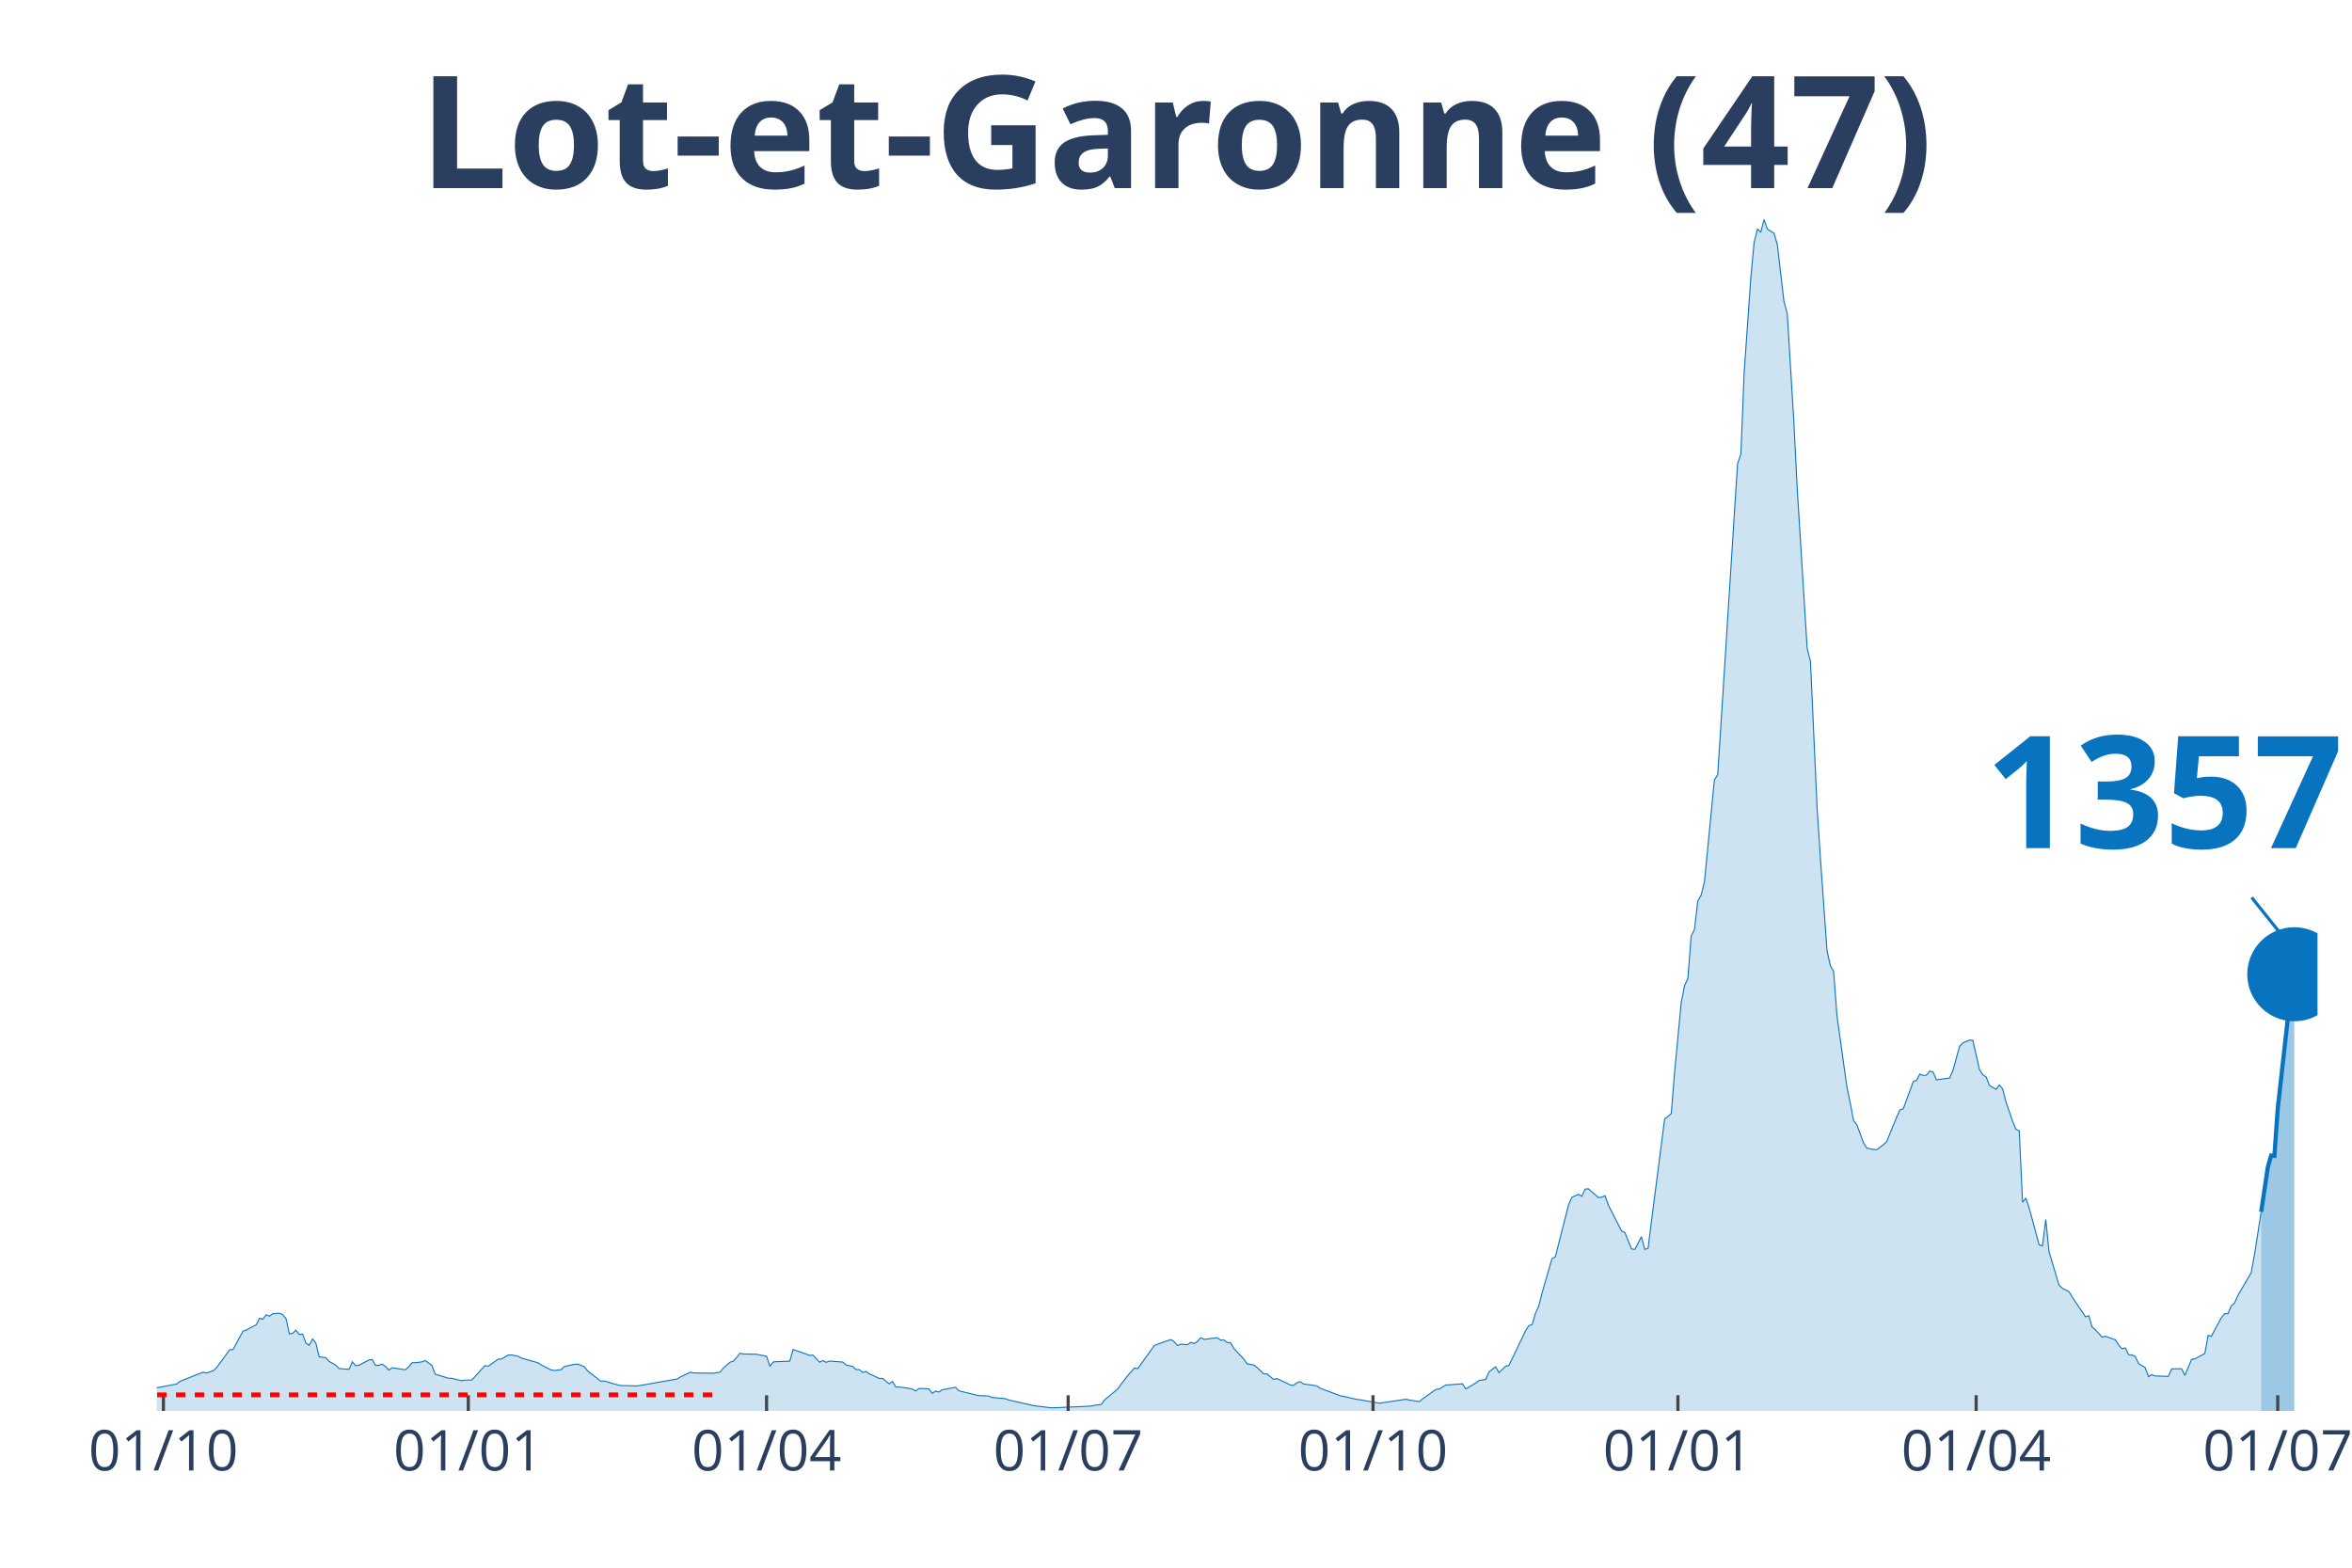
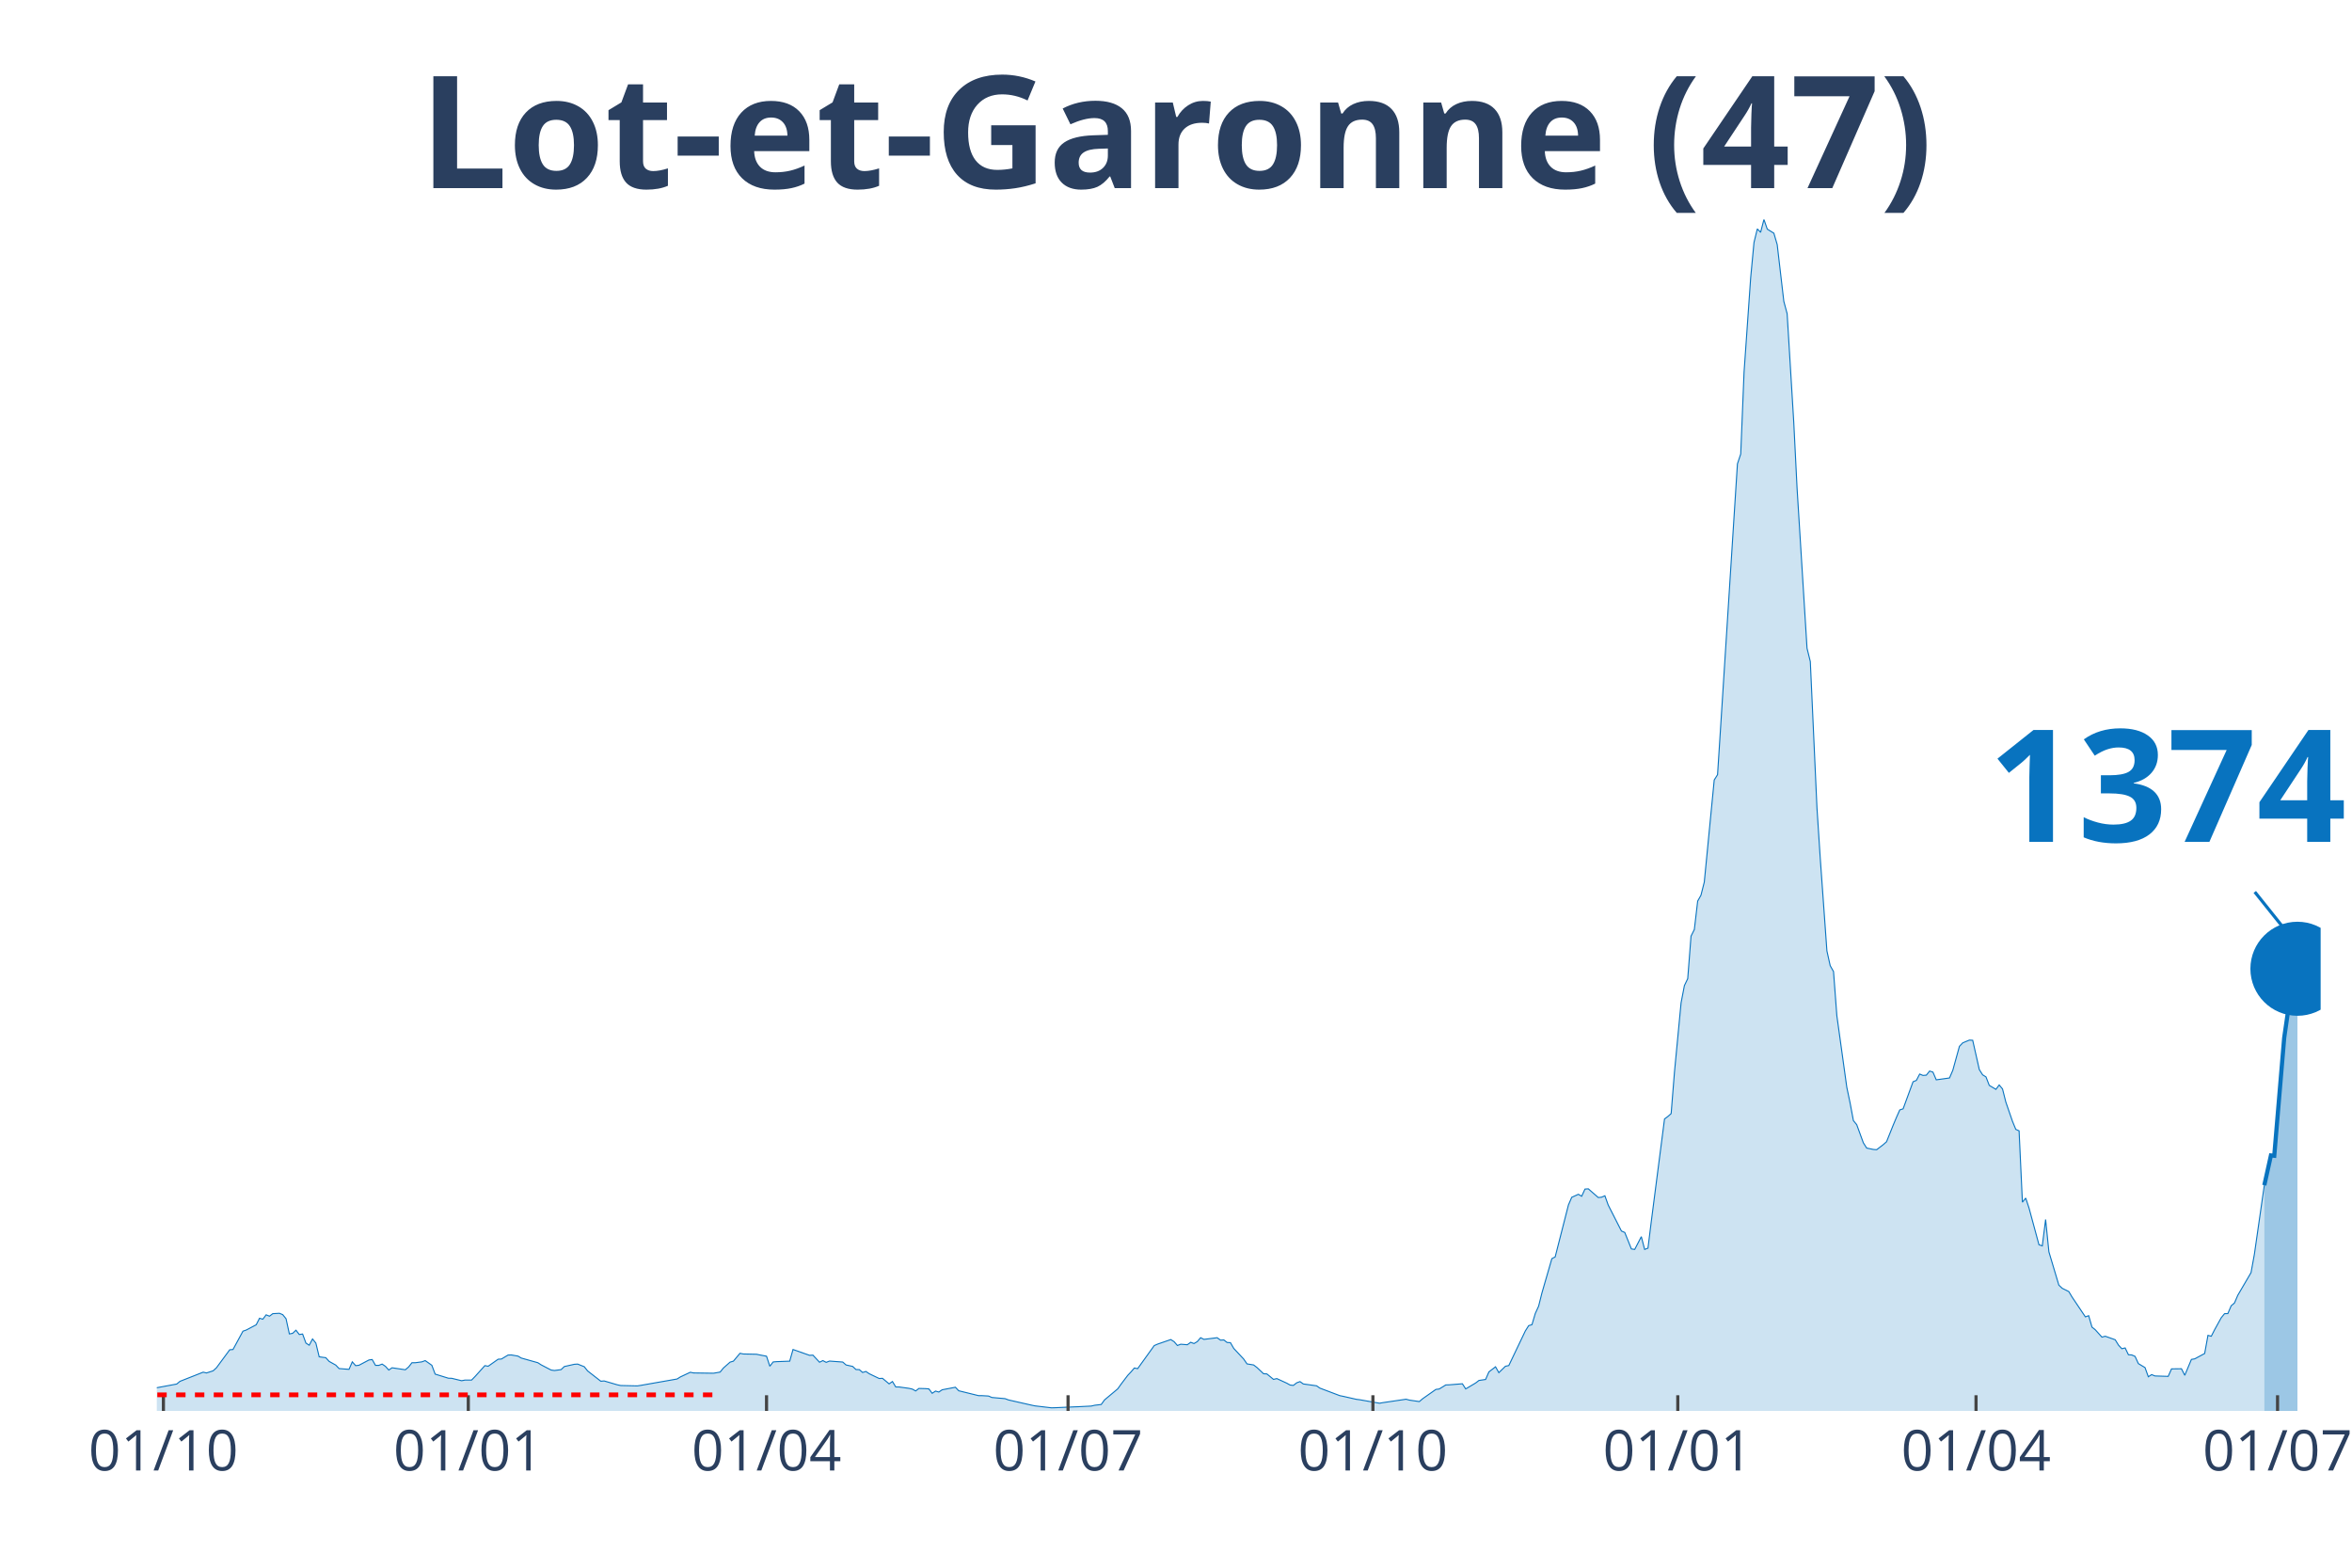
<svg xmlns="http://www.w3.org/2000/svg" class="main-svg" width="1125" height="750" style="" viewBox="0 0 750 500">
  <rect x="0" y="0" width="750" height="500" style="fill: rgb(0, 0, 0); fill-opacity: 0;" />
-   <defs id="defs-3b80fe">
+   <defs id="defs-113cc2">
    <g class="clips">
-       <clipPath id="clip3b80fexyplot" class="plotclip">
-         <rect width="689" height="380" />
+       <clipPath id="clip113cc2xyplot" class="plotclip">
+         <rect width="690" height="380" />
      </clipPath>
-       <clipPath class="axesclip" id="clip3b80fex">
-         <rect x="50" y="0" width="689" height="500" />
+       <clipPath class="axesclip" id="clip113cc2x">
+         <rect x="50" y="0" width="690" height="500" />
      </clipPath>
-       <clipPath class="axesclip" id="clip3b80fey">
+       <clipPath class="axesclip" id="clip113cc2y">
        <rect x="0" y="70" width="750" height="380" />
      </clipPath>
-       <clipPath class="axesclip" id="clip3b80fexy">
-         <rect x="50" y="70" width="689" height="380" />
+       <clipPath class="axesclip" id="clip113cc2xy">
+         <rect x="50" y="70" width="690" height="380" />
      </clipPath>
    </g>
    <g class="gradients" />
  </defs>
  <g class="bglayer">
-     <rect class="bg" x="50" y="70" width="689" height="380" style="fill: rgb(0, 0, 0); fill-opacity: 0; stroke-width: 0;" />
+     <rect class="bg" x="50" y="70" width="690" height="380" style="fill: rgb(0, 0, 0); fill-opacity: 0; stroke-width: 0;" />
  </g>
  <g class="layer-below">
    <g class="imagelayer" />
    <g class="shapelayer" />
  </g>
  <g class="cartesianlayer">
    <g class="subplot xy">
      <g class="layer-subplot">
        <g class="shapelayer" />
        <g class="imagelayer" />
      </g>
      <g class="gridlayer">
        <g class="x">
          <path class="xgrid crisp" transform="translate(52.11,0)" d="M0,70v380" style="stroke: rgb(255, 255, 255); stroke-opacity: 1; stroke-width: 1px;" />
          <path class="xgrid crisp" transform="translate(149.33,0)" d="M0,70v380" style="stroke: rgb(255, 255, 255); stroke-opacity: 1; stroke-width: 1px;" />
-           <path class="xgrid crisp" transform="translate(244.44,0)" d="M0,70v380" style="stroke: rgb(255, 255, 255); stroke-opacity: 1; stroke-width: 1px;" />
-           <path class="xgrid crisp" transform="translate(340.61,0)" d="M0,70v380" style="stroke: rgb(255, 255, 255); stroke-opacity: 1; stroke-width: 1px;" />
-           <path class="xgrid crisp" transform="translate(437.83,0)" d="M0,70v380" style="stroke: rgb(255, 255, 255); stroke-opacity: 1; stroke-width: 1px;" />
-           <path class="xgrid crisp" transform="translate(535.05,0)" d="M0,70v380" style="stroke: rgb(255, 255, 255); stroke-opacity: 1; stroke-width: 1px;" />
-           <path class="xgrid crisp" transform="translate(630.15,0)" d="M0,70v380" style="stroke: rgb(255, 255, 255); stroke-opacity: 1; stroke-width: 1px;" />
-           <path class="xgrid crisp" transform="translate(726.32,0)" d="M0,70v380" style="stroke: rgb(255, 255, 255); stroke-opacity: 1; stroke-width: 1px;" />
+           <path class="xgrid crisp" transform="translate(244.43,0)" d="M0,70v380" style="stroke: rgb(255, 255, 255); stroke-opacity: 1; stroke-width: 1px;" />
+           <path class="xgrid crisp" transform="translate(340.58,0)" d="M0,70v380" style="stroke: rgb(255, 255, 255); stroke-opacity: 1; stroke-width: 1px;" />
+           <path class="xgrid crisp" transform="translate(437.79,0)" d="M0,70v380" style="stroke: rgb(255, 255, 255); stroke-opacity: 1; stroke-width: 1px;" />
+           <path class="xgrid crisp" transform="translate(535.01,0)" d="M0,70v380" style="stroke: rgb(255, 255, 255); stroke-opacity: 1; stroke-width: 1px;" />
+           <path class="xgrid crisp" transform="translate(630.11,0)" d="M0,70v380" style="stroke: rgb(255, 255, 255); stroke-opacity: 1; stroke-width: 1px;" />
+           <path class="xgrid crisp" transform="translate(726.26,0)" d="M0,70v380" style="stroke: rgb(255, 255, 255); stroke-opacity: 1; stroke-width: 1px;" />
        </g>
        <g class="y" />
      </g>
      <g class="zerolinelayer" />
      <path class="xlines-below" />
      <path class="ylines-below" />
      <g class="overlines-below" />
      <g class="xaxislayer-below" />
      <g class="yaxislayer-below" />
      <g class="overaxes-below" />
-       <g class="plot" transform="translate(50, 70)" clip-path="url('#clip3b80fexyplot')">
+       <g class="plot" transform="translate(50, 70)" clip-path="url('#clip113cc2xyplot')">
        <g class="scatterlayer mlayer">
-           <g class="trace scatter trace775a2e" style="stroke-miterlimit: 2;">
+           <g class="trace scatter traced679be" style="stroke-miterlimit: 2;">
            <g class="fills">
              <g>
-                 <path class="js-fill" d="M671.04,380L-143.72,380L-143.72,379.81L-48.61,378.91L-47.55,378.48L-38.04,374.88L-36.99,375.06L-33.82,375.31L-32.76,374.91L-25.36,373.11L-24.31,373.26L-14.79,374.41L-13.74,374.26L-11.62,373.88L-10.57,373.14L-6.34,373.42L-5.28,373.39L-2.11,373.04L-1.06,372.8L6.34,371.43L7.4,370.56L14.79,367.64L15.85,367.89L17.96,367.21L19.02,366.24L23.25,360.5L24.31,360.41L27.48,354.57L28.53,354.2L31.7,352.52L32.76,350.44L33.82,350.75L34.87,349.35L35.93,349.79L36.99,348.98L39.1,348.86L40.16,349.29L41.21,350.59L42.27,355.44L43.33,355.25L44.38,354.26L45.44,355.63L46.5,355.47L47.55,358.36L48.61,359.04L49.67,357.05L50.72,358.36L51.78,362.74L52.84,362.89L53.89,363.02L54.95,364.2L57.06,365.38L58.12,366.49L61.29,366.74L62.35,364.35L63.4,365.56L64.46,365.44L67.63,363.76L68.69,363.61L69.75,365.47L70.8,365.47L71.86,365.06L72.92,365.78L73.97,366.96L75.03,366.24L79.26,366.87L80.31,365.97L81.37,364.63L82.43,364.63L84.54,364.35L85.6,363.95L87.71,365.44L88.77,368.26L92.99,369.57L94.05,369.6L97.22,370.37L98.28,370.16L100.39,370.16L101.45,369.07L104.62,365.56L105.67,365.75L108.85,363.51L109.9,363.45L112.02,362.18L113.07,362.15L115.19,362.52L116.24,363.14L121.53,364.63L122.58,365.31L125.75,366.96L126.81,367.11L128.92,366.83L129.98,365.84L133.15,365.13L134.21,365.06L136.32,365.9L137.38,367.24L141.6,370.53L142.66,370.44L146.89,371.68L147.94,371.9L153.23,372.02L154.29,371.86L165.91,369.82L166.97,369.16L170.14,367.67L171.19,367.89L177.53,367.98L178.59,367.8L179.65,367.61L180.7,366.31L182.82,364.44L183.87,364.13L185.99,361.62L187.04,361.84L191.27,361.93L192.33,362.15L194.44,362.55L195.5,365.75L196.56,364.38L197.61,364.29L201.84,364.13L202.9,360.41L208.18,362.27L209.24,362.21L211.35,364.47L212.41,363.95L213.46,364.51L214.52,364.1L218.75,364.41L219.8,365.34L221.92,365.81L222.97,366.8L224.03,366.83L225.09,367.73L226.14,367.42L227.2,368.14L230.37,369.66L231.43,369.6L233.54,371.37L234.6,370.62L235.65,372.36L236.71,372.36L239.88,372.8L240.94,373.04L242,373.63L243.05,372.83L245.17,372.89L246.22,372.98L247.28,374.38L248.34,373.67L249.39,373.98L250.45,373.26L254.68,372.45L255.73,373.57L262.07,375.13L263.13,375.13L265.24,375.25L266.3,375.71L270.53,376.09L271.58,376.49L278.98,378.17L280.04,378.39L285.32,379.01L286.38,378.98L292.72,378.7L293.78,378.66L298,378.45L299.06,378.2L301.17,377.95L302.23,376.49L306.46,372.95L307.51,371.46L309.63,368.67L310.68,367.55L311.74,366.31L312.8,366.52L318.08,359.16L319.14,358.7L323.37,357.24L324.42,357.92L325.48,359.13L326.54,358.73L328.65,358.89L329.71,358.11L330.76,358.51L331.82,357.89L332.88,356.65L333.93,357.18L338.16,356.65L339.22,357.43L340.27,357.36L341.33,358.17L342.39,358.23L343.44,360.07L346.61,363.45L347.67,365L349.78,365.34L350.84,366.15L352.95,368.14L354.01,368.2L356.12,369.94L357.18,369.69L360.35,371.15L361.41,371.74L362.46,371.86L363.52,371.03L364.58,370.65L365.63,371.4L369.86,371.99L370.92,372.73L377.26,375.13L378.32,375.34L382.54,376.3L383.6,376.43L389.94,377.55L391,377.36L398.39,376.27L399.45,376.55L402.62,377.02L403.68,376.12L407.9,373.14L408.96,373.01L411.08,371.71L412.13,371.68L416.36,371.34L417.42,372.98L420.59,371.09L421.64,370.28L423.76,369.97L424.81,367.55L426.93,365.93L427.98,367.8L430.1,365.75L431.15,365.53L436.44,354.48L437.49,352.8L438.55,352.49L439.61,348.92L440.66,346.59L441.72,342.4L444.89,331.44L445.95,330.88L450.17,314.3L451.23,311.87L453.35,310.91L454.4,311.53L455.46,309.24L456.52,309.17L459.69,311.94L460.74,311.84L461.8,311.38L462.86,314.33L467.08,322.62L468.14,323.08L470.25,328.33L471.31,328.49L473.42,324.42L474.48,328.49L475.54,328.08L476.59,319.64L480.82,286.88L481.88,286.1L482.93,285.17L483.99,271.94L486.1,249.83L487.16,244.34L488.22,242.13L489.27,228.57L490.33,226.45L491.39,217.39L492.44,215.52L493.5,211.33L495.62,189.63L496.67,178.76L497.73,177.08L498.79,160.78L503.01,94.49L504.07,77.94L505.13,74.8L506.18,48.69L508.3,18.6L509.35,7.33L510.41,3.01L511.47,4.1L512.52,0L513.58,3.07L515.69,4.38L516.75,8.01L518.86,26.11L519.92,30.06L522.03,64.68L523.09,85.82L526.26,136.75L527.32,141L529.43,187.67L530.49,203.76L532.6,233.28L533.66,238L534.71,239.87L535.77,253.93L538.94,276.76L540,281.76L541.06,287.41L542.11,288.71L544.23,294.49L545.28,296.16L547.4,296.6L548.45,296.69L550.57,295.08L551.62,294.14L553.74,288.87L554.79,286.35L555.85,283.99L556.91,283.65L560.08,275.02L561.13,274.58L562.19,272.56L563.25,273L564.3,272.91L565.36,271.6L566.42,271.94L567.47,274.4L571.7,273.81L572.76,271.35L574.87,263.71L575.93,262.6L578.04,261.73L579.1,261.79L581.21,271.14L582.27,272.81L583.33,273.46L584.38,276.17L586.5,277.44L587.55,276.04L588.61,277.31L589.67,281.51L591.78,287.62L592.84,290.2L593.89,290.67L594.95,313.43L596.01,312.12L597.06,315.29L600.23,327L601.29,327.37L602.35,318.95L603.4,329.26L606.57,339.88L607.63,340.88L609.74,341.93L610.8,343.7L615.03,350L616.08,349.63L617.14,353.27L618.2,354.13L620.31,356.46L621.37,356.18L624.54,357.3L625.6,359.01L626.65,360.16L627.71,359.91L628.77,362.08L629.82,362.15L630.88,362.61L631.94,364.91L634.05,366.18L635.11,369.1L636.16,368.42L637.22,368.85L641.45,368.98L642.5,366.59L645.67,366.55L646.73,368.64L648.84,363.57L649.9,363.39L653.07,361.68L654.13,355.9L655.18,356.18L656.24,354.1L658.35,350.28L659.41,348.98L660.47,348.95L661.52,346.47L662.58,345.56L663.64,343.11L667.87,335.88L668.92,330.04L671.04,316.53" style="fill: rgb(8, 115, 191); fill-opacity: 0.2; stroke-width: 0;" />
+                 <path class="js-fill" d="M672.04,380L-143.71,380L-143.71,379.81L-48.61,378.91L-47.55,378.48L-38.04,374.88L-36.98,375.06L-33.81,375.31L-32.76,374.91L-25.36,373.11L-24.3,373.26L-14.79,374.41L-13.74,374.26L-11.62,373.88L-10.57,373.14L-6.34,373.42L-5.28,373.39L-2.11,373.04L-1.06,372.8L6.34,371.43L7.4,370.56L14.79,367.64L15.85,367.89L17.96,367.21L19.02,366.24L23.25,360.5L24.3,360.41L27.47,354.57L28.53,354.2L31.7,352.52L32.76,350.44L33.81,350.75L34.87,349.35L35.93,349.79L36.98,348.98L39.1,348.86L40.15,349.29L41.21,350.59L42.27,355.44L43.32,355.25L44.38,354.26L45.44,355.63L46.49,355.47L47.55,358.36L48.61,359.04L49.66,357.05L50.72,358.36L51.78,362.74L52.83,362.89L53.89,363.02L54.95,364.2L57.06,365.38L58.12,366.49L61.29,366.74L62.34,364.35L63.4,365.56L64.46,365.44L67.63,363.76L68.68,363.61L69.74,365.47L70.8,365.47L71.85,365.06L72.91,365.78L73.97,366.96L75.02,366.24L79.25,366.87L80.31,365.97L81.36,364.63L82.42,364.63L84.53,364.35L85.59,363.95L87.7,365.44L88.76,368.26L92.99,369.57L94.04,369.6L97.21,370.37L98.27,370.16L100.38,370.16L101.44,369.07L104.61,365.56L105.67,365.75L108.84,363.51L109.89,363.45L112.01,362.18L113.06,362.15L115.18,362.52L116.23,363.14L121.52,364.63L122.57,365.31L125.74,366.96L126.8,367.11L128.91,366.83L129.97,365.84L133.14,365.13L134.2,365.06L136.31,365.9L137.37,367.24L141.59,370.53L142.65,370.44L146.88,371.68L147.93,371.9L153.22,372.02L154.27,371.86L165.9,369.82L166.95,369.16L170.12,367.67L171.18,367.89L177.52,367.98L178.58,367.8L179.63,367.61L180.69,366.31L182.8,364.44L183.86,364.13L185.97,361.62L187.03,361.84L191.26,361.93L192.31,362.15L194.43,362.55L195.48,365.75L196.54,364.38L197.6,364.29L201.82,364.13L202.88,360.41L208.16,362.27L209.22,362.21L211.33,364.47L212.39,363.95L213.45,364.51L214.5,364.1L218.73,364.41L219.79,365.34L221.9,365.81L222.96,366.8L224.01,366.83L225.07,367.73L226.13,367.42L227.18,368.14L230.35,369.66L231.41,369.6L233.52,371.37L234.58,370.62L235.64,372.36L236.69,372.36L239.86,372.8L240.92,373.04L241.98,373.63L243.03,372.83L245.15,372.89L246.2,372.98L247.26,374.38L248.32,373.67L249.37,373.98L250.43,373.26L254.66,372.45L255.71,373.57L262.05,375.13L263.11,375.13L265.22,375.25L266.28,375.71L270.51,376.09L271.56,376.49L278.96,378.17L280.02,378.39L285.3,379.01L286.36,378.98L292.7,378.7L293.75,378.66L297.98,378.45L299.04,378.2L301.15,377.95L302.21,376.49L306.43,372.95L307.49,371.46L309.6,368.67L310.66,367.55L311.72,366.31L312.77,366.52L318.06,359.16L319.11,358.7L323.34,357.24L324.4,357.92L325.45,359.13L326.51,358.73L328.62,358.89L329.68,358.11L330.74,358.51L331.79,357.89L332.85,356.65L333.91,357.18L338.13,356.65L339.19,357.43L340.25,357.36L341.3,358.17L342.36,358.23L343.42,360.07L346.58,363.45L347.64,365L349.75,365.34L350.81,366.15L352.92,368.14L353.98,368.2L356.09,369.94L357.15,369.69L360.32,371.15L361.38,371.74L362.43,371.86L363.49,371.03L364.55,370.65L365.6,371.4L369.83,371.99L370.89,372.73L377.23,375.13L378.28,375.34L382.51,376.3L383.57,376.43L389.91,377.55L390.96,377.36L398.36,376.27L399.42,376.55L402.59,377.02L403.64,376.12L407.87,373.14L408.93,373.01L411.04,371.71L412.1,371.68L416.32,371.34L417.38,372.98L420.55,371.09L421.61,370.28L423.72,369.97L424.78,367.55L426.89,365.93L427.95,367.8L430.06,365.75L431.12,365.53L436.4,354.48L437.46,352.8L438.51,352.49L439.57,348.92L440.63,346.59L441.68,342.4L444.85,331.44L445.91,330.88L450.14,314.3L451.19,311.87L453.31,310.91L454.36,311.53L455.42,309.24L456.48,309.17L459.65,311.94L460.7,311.84L461.76,311.38L462.82,314.33L467.04,322.62L468.1,323.08L470.21,328.33L471.27,328.49L473.38,324.42L474.44,328.49L475.5,328.08L476.55,319.64L480.78,286.88L481.84,286.1L482.89,285.17L483.95,271.94L486.06,249.83L487.12,244.34L488.18,242.13L489.23,228.57L490.29,226.45L491.35,217.39L492.4,215.52L493.46,211.33L495.57,189.63L496.63,178.76L497.69,177.08L498.74,160.78L502.97,94.49L504.03,77.94L505.08,74.8L506.14,48.69L508.25,18.6L509.31,7.33L510.37,3.01L511.42,4.1L512.48,0L513.54,3.07L515.65,4.38L516.71,8.01L518.82,26.11L519.88,30.06L521.99,64.68L523.05,85.82L526.22,136.75L527.27,141L529.39,187.67L530.44,203.76L532.56,233.28L533.61,238L534.67,239.87L535.73,253.93L538.9,276.76L539.95,281.76L541.01,287.41L542.07,288.71L544.18,294.49L545.24,296.16L547.35,296.6L548.41,296.69L550.52,295.08L551.58,294.14L553.69,288.87L554.75,286.35L555.8,283.99L556.86,283.65L560.03,275.02L561.09,274.58L562.14,272.56L563.2,273L564.26,272.91L565.31,271.6L566.37,271.94L567.43,274.4L571.65,273.81L572.71,271.35L574.82,263.71L575.88,262.6L577.99,261.73L579.05,261.79L581.16,271.14L582.22,272.81L583.28,273.46L584.33,276.17L586.45,277.44L587.5,276.04L588.56,277.31L589.62,281.51L591.73,287.62L592.79,290.2L593.84,290.67L594.9,313.43L595.96,312.12L597.01,315.29L600.18,327L601.24,327.37L602.3,318.95L603.35,329.26L606.52,339.88L607.58,340.88L609.69,341.93L610.75,343.7L614.98,350L616.03,349.63L617.09,353.27L618.15,354.13L620.26,356.46L621.32,356.18L624.49,357.3L625.54,359.01L626.6,360.16L627.66,359.91L628.71,362.08L629.77,362.15L630.83,362.61L631.88,364.91L634,366.18L635.05,369.1L636.11,368.42L637.17,368.85L641.39,368.98L642.45,366.59L645.62,366.55L646.68,368.64L648.79,363.57L649.85,363.39L653.02,361.68L654.07,355.9L655.13,356.18L656.19,354.1L658.3,350.28L659.36,348.98L660.41,348.95L661.47,346.47L662.53,345.56L663.58,343.11L667.81,335.88L668.87,330.04L672.04,308.02" style="fill: rgb(8, 115, 191); fill-opacity: 0.2; stroke-width: 0;" />
              </g>
            </g>
            <g class="errorbars" />
            <g class="lines">
-               <path class="js-line" d="M-143.72,379.81L-48.61,378.91L-47.55,378.48L-38.04,374.88L-36.99,375.06L-33.82,375.31L-32.76,374.91L-25.36,373.11L-24.31,373.26L-14.79,374.41L-13.74,374.26L-11.62,373.88L-10.57,373.14L-6.34,373.42L-5.28,373.39L-2.11,373.04L-1.06,372.8L6.34,371.43L7.4,370.56L14.79,367.64L15.85,367.89L17.96,367.21L19.02,366.24L23.25,360.5L24.31,360.41L27.48,354.57L28.53,354.2L31.7,352.52L32.76,350.44L33.82,350.75L34.87,349.35L35.93,349.79L36.99,348.98L39.1,348.86L40.16,349.29L41.21,350.59L42.27,355.44L43.33,355.25L44.38,354.26L45.44,355.63L46.5,355.47L47.55,358.36L48.61,359.04L49.67,357.05L50.72,358.36L51.78,362.74L52.84,362.89L53.89,363.02L54.95,364.2L57.06,365.38L58.12,366.49L61.29,366.74L62.35,364.35L63.4,365.56L64.46,365.44L67.63,363.76L68.69,363.61L69.75,365.47L70.8,365.47L71.86,365.06L72.92,365.78L73.97,366.96L75.03,366.24L79.26,366.87L80.31,365.97L81.37,364.63L82.43,364.63L84.54,364.35L85.6,363.95L87.71,365.44L88.77,368.26L92.99,369.57L94.05,369.6L97.22,370.37L98.28,370.16L100.39,370.16L101.45,369.07L104.62,365.56L105.67,365.75L108.85,363.51L109.9,363.45L112.02,362.18L113.07,362.15L115.19,362.52L116.24,363.14L121.53,364.63L122.58,365.31L125.75,366.96L126.81,367.11L128.92,366.83L129.98,365.84L133.15,365.13L134.21,365.06L136.32,365.9L137.38,367.24L141.6,370.53L142.66,370.44L146.89,371.68L147.94,371.9L153.23,372.02L154.29,371.86L165.91,369.82L166.97,369.16L170.14,367.67L171.19,367.89L177.53,367.98L178.59,367.8L179.65,367.61L180.7,366.31L182.82,364.44L183.87,364.13L185.99,361.62L187.04,361.84L191.27,361.93L192.33,362.15L194.44,362.55L195.5,365.75L196.56,364.38L197.61,364.29L201.84,364.13L202.9,360.41L208.18,362.27L209.24,362.21L211.35,364.47L212.41,363.95L213.46,364.51L214.52,364.1L218.75,364.41L219.8,365.34L221.92,365.81L222.97,366.8L224.03,366.83L225.09,367.73L226.14,367.42L227.2,368.14L230.37,369.66L231.43,369.6L233.54,371.37L234.6,370.62L235.65,372.36L236.71,372.36L239.88,372.8L240.94,373.04L242,373.63L243.05,372.83L245.17,372.89L246.22,372.98L247.28,374.38L248.34,373.67L249.39,373.98L250.45,373.26L254.68,372.45L255.73,373.57L262.07,375.13L263.13,375.13L265.24,375.25L266.3,375.71L270.53,376.09L271.58,376.49L278.98,378.17L280.04,378.39L285.32,379.01L286.38,378.98L292.72,378.7L293.78,378.66L298,378.45L299.06,378.2L301.17,377.95L302.23,376.49L306.46,372.95L307.51,371.46L309.63,368.67L310.68,367.55L311.74,366.31L312.8,366.52L318.08,359.16L319.14,358.7L323.37,357.24L324.42,357.92L325.48,359.13L326.54,358.73L328.65,358.89L329.71,358.11L330.76,358.51L331.82,357.89L332.88,356.65L333.93,357.18L338.16,356.65L339.22,357.43L340.27,357.36L341.33,358.17L342.39,358.23L343.44,360.07L346.61,363.45L347.67,365L349.78,365.34L350.84,366.15L352.95,368.14L354.01,368.2L356.12,369.94L357.18,369.69L360.35,371.15L361.41,371.74L362.46,371.86L363.52,371.03L364.58,370.65L365.63,371.4L369.86,371.99L370.92,372.73L377.26,375.13L378.32,375.34L382.54,376.3L383.6,376.43L389.94,377.55L391,377.36L398.39,376.27L399.45,376.55L402.62,377.02L403.68,376.12L407.9,373.14L408.96,373.01L411.08,371.71L412.13,371.68L416.36,371.34L417.42,372.98L420.59,371.09L421.64,370.28L423.76,369.97L424.81,367.55L426.93,365.93L427.98,367.8L430.1,365.75L431.15,365.53L436.44,354.48L437.49,352.8L438.55,352.49L439.61,348.92L440.66,346.59L441.72,342.4L444.89,331.44L445.95,330.88L450.17,314.3L451.23,311.87L453.35,310.91L454.4,311.53L455.46,309.24L456.52,309.17L459.69,311.94L460.74,311.84L461.8,311.38L462.86,314.33L467.08,322.62L468.14,323.08L470.25,328.33L471.31,328.49L473.42,324.42L474.48,328.49L475.54,328.08L476.59,319.64L480.82,286.88L481.88,286.1L482.93,285.17L483.99,271.94L486.1,249.83L487.16,244.34L488.22,242.13L489.27,228.57L490.33,226.45L491.39,217.39L492.44,215.52L493.5,211.33L495.62,189.63L496.67,178.76L497.73,177.08L498.79,160.78L503.01,94.49L504.07,77.94L505.13,74.8L506.18,48.69L508.3,18.6L509.35,7.33L510.41,3.01L511.47,4.1L512.52,0L513.58,3.07L515.69,4.38L516.75,8.01L518.86,26.11L519.92,30.06L522.03,64.68L523.09,85.82L526.26,136.75L527.32,141L529.43,187.67L530.49,203.76L532.6,233.28L533.66,238L534.71,239.87L535.77,253.93L538.94,276.76L540,281.76L541.06,287.41L542.11,288.71L544.23,294.49L545.28,296.16L547.4,296.6L548.45,296.69L550.57,295.08L551.62,294.14L553.74,288.87L554.79,286.35L555.85,283.99L556.91,283.65L560.08,275.02L561.13,274.58L562.19,272.56L563.25,273L564.3,272.91L565.36,271.6L566.42,271.94L567.47,274.4L571.7,273.81L572.76,271.35L574.87,263.71L575.93,262.6L578.04,261.73L579.1,261.79L581.21,271.14L582.27,272.81L583.33,273.46L584.38,276.17L586.5,277.44L587.55,276.04L588.61,277.31L589.67,281.51L591.78,287.62L592.84,290.2L593.89,290.67L594.95,313.43L596.01,312.12L597.06,315.29L600.23,327L601.29,327.37L602.35,318.95L603.4,329.26L606.57,339.88L607.63,340.88L609.74,341.93L610.8,343.7L615.03,350L616.08,349.63L617.14,353.27L618.2,354.13L620.31,356.46L621.37,356.18L624.54,357.3L625.6,359.01L626.65,360.16L627.71,359.91L628.77,362.08L629.82,362.15L630.88,362.61L631.94,364.91L634.05,366.18L635.11,369.1L636.16,368.42L637.22,368.85L641.45,368.98L642.5,366.59L645.67,366.55L646.73,368.64L648.84,363.57L649.9,363.39L653.07,361.68L654.13,355.9L655.18,356.18L656.24,354.1L658.35,350.28L659.41,348.98L660.47,348.95L661.52,346.47L662.58,345.56L663.64,343.11L667.87,335.88L668.92,330.04L671.04,316.53" style="vector-effect: non-scaling-stroke; fill: none; stroke: rgb(8, 115, 191); stroke-opacity: 1; stroke-width: 0.5px; opacity: 1;" />
+               <path class="js-line" d="M-143.71,379.81L-48.61,378.91L-47.55,378.48L-38.04,374.88L-36.98,375.06L-33.81,375.31L-32.76,374.91L-25.36,373.11L-24.3,373.26L-14.79,374.41L-13.74,374.26L-11.62,373.88L-10.57,373.14L-6.34,373.42L-5.28,373.39L-2.11,373.04L-1.06,372.8L6.34,371.43L7.4,370.56L14.79,367.64L15.85,367.89L17.96,367.21L19.02,366.24L23.25,360.5L24.3,360.41L27.47,354.57L28.53,354.2L31.7,352.52L32.76,350.44L33.81,350.75L34.87,349.35L35.93,349.79L36.98,348.98L39.1,348.86L40.15,349.29L41.21,350.59L42.27,355.44L43.32,355.25L44.38,354.26L45.44,355.63L46.49,355.47L47.55,358.36L48.61,359.04L49.66,357.05L50.72,358.36L51.78,362.74L52.83,362.89L53.89,363.02L54.95,364.2L57.06,365.38L58.12,366.49L61.29,366.74L62.34,364.35L63.4,365.56L64.46,365.44L67.63,363.76L68.68,363.61L69.74,365.47L70.8,365.47L71.85,365.06L72.91,365.78L73.97,366.96L75.02,366.24L79.25,366.87L80.31,365.97L81.36,364.63L82.42,364.63L84.53,364.35L85.59,363.95L87.7,365.44L88.76,368.26L92.99,369.57L94.04,369.6L97.21,370.37L98.27,370.16L100.38,370.16L101.44,369.07L104.61,365.56L105.67,365.75L108.84,363.51L109.89,363.45L112.01,362.18L113.06,362.15L115.18,362.52L116.23,363.14L121.52,364.63L122.57,365.31L125.74,366.96L126.8,367.11L128.91,366.83L129.97,365.84L133.14,365.13L134.2,365.06L136.31,365.9L137.37,367.24L141.59,370.53L142.65,370.44L146.88,371.68L147.93,371.9L153.22,372.02L154.27,371.86L165.9,369.82L166.95,369.16L170.12,367.67L171.18,367.89L177.52,367.98L178.58,367.8L179.63,367.61L180.69,366.31L182.8,364.44L183.86,364.13L185.97,361.62L187.03,361.84L191.26,361.93L192.31,362.15L194.43,362.55L195.48,365.75L196.54,364.38L197.6,364.29L201.82,364.13L202.88,360.41L208.16,362.27L209.22,362.21L211.33,364.47L212.39,363.95L213.45,364.51L214.5,364.1L218.73,364.41L219.79,365.34L221.9,365.81L222.96,366.8L224.01,366.83L225.07,367.73L226.13,367.42L227.18,368.14L230.35,369.66L231.41,369.6L233.52,371.37L234.58,370.62L235.64,372.36L236.69,372.36L239.86,372.8L240.92,373.04L241.98,373.63L243.03,372.83L245.15,372.89L246.2,372.98L247.26,374.38L248.32,373.67L249.37,373.98L250.43,373.26L254.66,372.45L255.71,373.57L262.05,375.13L263.11,375.13L265.22,375.25L266.28,375.71L270.51,376.09L271.56,376.49L278.96,378.17L280.02,378.39L285.3,379.01L286.36,378.98L292.7,378.7L293.75,378.66L297.98,378.45L299.04,378.2L301.15,377.95L302.21,376.49L306.43,372.95L307.49,371.46L309.6,368.67L310.66,367.55L311.72,366.31L312.77,366.52L318.06,359.16L319.11,358.7L323.34,357.24L324.4,357.92L325.45,359.13L326.51,358.73L328.62,358.89L329.68,358.11L330.74,358.51L331.79,357.89L332.85,356.65L333.91,357.18L338.13,356.65L339.19,357.43L340.25,357.36L341.3,358.17L342.36,358.23L343.42,360.07L346.58,363.45L347.64,365L349.75,365.34L350.81,366.15L352.92,368.14L353.98,368.2L356.09,369.94L357.15,369.69L360.32,371.15L361.38,371.74L362.43,371.86L363.49,371.03L364.55,370.65L365.6,371.4L369.83,371.99L370.89,372.73L377.23,375.13L378.28,375.34L382.51,376.3L383.57,376.43L389.91,377.55L390.96,377.36L398.36,376.27L399.42,376.55L402.59,377.02L403.64,376.12L407.87,373.14L408.93,373.01L411.04,371.71L412.1,371.68L416.32,371.34L417.38,372.98L420.55,371.09L421.61,370.28L423.72,369.97L424.78,367.55L426.89,365.93L427.95,367.8L430.06,365.75L431.12,365.53L436.4,354.48L437.46,352.8L438.51,352.49L439.57,348.92L440.63,346.59L441.68,342.4L444.85,331.44L445.91,330.88L450.14,314.3L451.19,311.87L453.31,310.91L454.36,311.53L455.42,309.24L456.48,309.17L459.65,311.94L460.7,311.84L461.76,311.38L462.82,314.33L467.04,322.62L468.1,323.08L470.21,328.33L471.27,328.49L473.38,324.42L474.44,328.49L475.5,328.08L476.55,319.64L480.78,286.88L481.84,286.1L482.89,285.17L483.95,271.94L486.06,249.83L487.12,244.34L488.18,242.13L489.23,228.57L490.29,226.45L491.35,217.39L492.4,215.52L493.46,211.33L495.57,189.63L496.63,178.76L497.69,177.08L498.74,160.78L502.97,94.49L504.03,77.94L505.08,74.8L506.14,48.69L508.25,18.6L509.31,7.33L510.37,3.01L511.42,4.1L512.48,0L513.54,3.07L515.65,4.38L516.71,8.01L518.82,26.11L519.88,30.06L521.99,64.68L523.05,85.82L526.22,136.75L527.27,141L529.39,187.67L530.44,203.76L532.56,233.28L533.61,238L534.67,239.87L535.73,253.93L538.9,276.76L539.95,281.76L541.01,287.41L542.07,288.71L544.18,294.49L545.24,296.16L547.35,296.6L548.41,296.69L550.52,295.08L551.58,294.14L553.69,288.87L554.75,286.35L555.8,283.99L556.86,283.65L560.03,275.02L561.09,274.58L562.14,272.56L563.2,273L564.26,272.91L565.31,271.6L566.37,271.94L567.43,274.4L571.65,273.81L572.71,271.35L574.82,263.71L575.88,262.6L577.99,261.73L579.05,261.79L581.16,271.14L582.22,272.81L583.28,273.46L584.33,276.17L586.45,277.44L587.5,276.04L588.56,277.31L589.62,281.51L591.73,287.62L592.79,290.2L593.84,290.67L594.9,313.43L595.96,312.12L597.01,315.29L600.18,327L601.24,327.37L602.3,318.95L603.35,329.26L606.52,339.88L607.58,340.88L609.69,341.93L610.75,343.7L614.98,350L616.03,349.63L617.09,353.27L618.15,354.13L620.26,356.46L621.32,356.18L624.49,357.3L625.54,359.01L626.6,360.16L627.66,359.91L628.71,362.08L629.77,362.15L630.83,362.61L631.88,364.91L634,366.18L635.05,369.1L636.11,368.42L637.17,368.85L641.39,368.98L642.45,366.59L645.62,366.55L646.68,368.64L648.79,363.57L649.85,363.39L653.02,361.68L654.07,355.9L655.13,356.18L656.19,354.1L658.3,350.28L659.36,348.98L660.41,348.95L661.47,346.47L662.53,345.56L663.58,343.11L667.81,335.88L668.87,330.04L672.04,308.02" style="vector-effect: non-scaling-stroke; fill: none; stroke: rgb(8, 115, 191); stroke-opacity: 1; stroke-width: 0.5px; opacity: 1;" />
            </g>
            <g class="points" />
            <g class="text" />
          </g>
-           <g class="trace scatter trace9a45ad" style="stroke-miterlimit: 2;">
+           <g class="trace scatter trace3606eb" style="stroke-miterlimit: 2;">
            <g class="fills">
              <g>
-                 <path class="js-fill" d="M681.6,380L671.04,380L671.04,316.53L673.15,302.31L674.21,298.55L675.26,298.65L676.32,283.61L680.55,245.71L681.6,240.73" style="fill: rgb(8, 115, 191); fill-opacity: 0.4; stroke-width: 0;" />
+                 <path class="js-fill" d="M682.6,380L672.04,380L672.04,308.02L674.15,298.52L675.21,298.62L678.38,260.98L679.43,253.72L681.55,240.48L682.6,238.98" style="fill: rgb(8, 115, 191); fill-opacity: 0.4; stroke-width: 0;" />
              </g>
            </g>
            <g class="errorbars" />
            <g class="lines">
-               <path class="js-line" d="M671.04,316.53L673.15,302.31L674.21,298.55L675.26,298.65L676.32,283.61L680.55,245.71L681.6,240.73" style="vector-effect: non-scaling-stroke; fill: none; stroke: rgb(8, 115, 191); stroke-opacity: 1; stroke-width: 2px; opacity: 1;" />
+               <path class="js-line" d="M672.04,308.02L674.15,298.52L675.21,298.62L678.38,260.98L679.43,253.72L681.55,240.48L682.6,238.98" style="vector-effect: non-scaling-stroke; fill: none; stroke: rgb(8, 115, 191); stroke-opacity: 1; stroke-width: 2px; opacity: 1;" />
            </g>
            <g class="points" />
            <g class="text" />
          </g>
-           <g class="trace scatter trace0ceedb" style="stroke-miterlimit: 2; opacity: 1;">
+           <g class="trace scatter trace7d093f" style="stroke-miterlimit: 2; opacity: 1;">
            <g class="fills" />
            <g class="errorbars" />
            <g class="lines" />
            <g class="points">
-               <path class="point" transform="translate(681.6,240.73)" d="M15,0A15,15 0 1,1 0,-15A15,15 0 0,1 15,0Z" style="opacity: 1; stroke-width: 0px; fill: rgb(8, 115, 191); fill-opacity: 1;" />
+               <path class="point" transform="translate(682.6,238.98)" d="M15,0A15,15 0 1,1 0,-15A15,15 0 0,1 15,0Z" style="opacity: 1; stroke-width: 0px; fill: rgb(8, 115, 191); fill-opacity: 1;" />
            </g>
            <g class="text" />
          </g>
        </g>
      </g>
      <g class="overplot" />
      <path class="xlines-above crisp" style="fill: none; stroke-width: 1px; stroke: rgb(0, 0, 0); stroke-opacity: 0;" d="" />
      <path class="ylines-above crisp" style="fill: none;" d="M0,0" />
      <g class="overlines-above" />
      <g class="xaxislayer-above">
        <path class="xtick ticks crisp" d="M0,450v-5" transform="translate(52.11,0)" style="stroke: rgb(68, 68, 68); stroke-opacity: 1; stroke-width: 1px;" />
        <path class="xtick ticks crisp" d="M0,450v-5" transform="translate(149.33,0)" style="stroke: rgb(68, 68, 68); stroke-opacity: 1; stroke-width: 1px;" />
-         <path class="xtick ticks crisp" d="M0,450v-5" transform="translate(244.44,0)" style="stroke: rgb(68, 68, 68); stroke-opacity: 1; stroke-width: 1px;" />
-         <path class="xtick ticks crisp" d="M0,450v-5" transform="translate(340.61,0)" style="stroke: rgb(68, 68, 68); stroke-opacity: 1; stroke-width: 1px;" />
-         <path class="xtick ticks crisp" d="M0,450v-5" transform="translate(437.83,0)" style="stroke: rgb(68, 68, 68); stroke-opacity: 1; stroke-width: 1px;" />
-         <path class="xtick ticks crisp" d="M0,450v-5" transform="translate(535.05,0)" style="stroke: rgb(68, 68, 68); stroke-opacity: 1; stroke-width: 1px;" />
-         <path class="xtick ticks crisp" d="M0,450v-5" transform="translate(630.15,0)" style="stroke: rgb(68, 68, 68); stroke-opacity: 1; stroke-width: 1px;" />
-         <path class="xtick ticks crisp" d="M0,450v-5" transform="translate(726.32,0)" style="stroke: rgb(68, 68, 68); stroke-opacity: 1; stroke-width: 1px;" />
+         <path class="xtick ticks crisp" d="M0,450v-5" transform="translate(244.43,0)" style="stroke: rgb(68, 68, 68); stroke-opacity: 1; stroke-width: 1px;" />
+         <path class="xtick ticks crisp" d="M0,450v-5" transform="translate(340.58,0)" style="stroke: rgb(68, 68, 68); stroke-opacity: 1; stroke-width: 1px;" />
+         <path class="xtick ticks crisp" d="M0,450v-5" transform="translate(437.79,0)" style="stroke: rgb(68, 68, 68); stroke-opacity: 1; stroke-width: 1px;" />
+         <path class="xtick ticks crisp" d="M0,450v-5" transform="translate(535.01,0)" style="stroke: rgb(68, 68, 68); stroke-opacity: 1; stroke-width: 1px;" />
+         <path class="xtick ticks crisp" d="M0,450v-5" transform="translate(630.11,0)" style="stroke: rgb(68, 68, 68); stroke-opacity: 1; stroke-width: 1px;" />
+         <path class="xtick ticks crisp" d="M0,450v-5" transform="translate(726.26,0)" style="stroke: rgb(68, 68, 68); stroke-opacity: 1; stroke-width: 1px;" />
        <g class="xtick">
          <text text-anchor="middle" x="0" y="469" transform="translate(52.11,0)" style="font-family: 'Open Sans', verdana, arial, sans-serif; font-size: 18px; fill: rgb(42, 63, 95); fill-opacity: 1; white-space: pre;">01/10</text>
        </g>
        <g class="xtick">
          <text text-anchor="middle" x="0" y="469" transform="translate(149.33,0)" style="font-family: 'Open Sans', verdana, arial, sans-serif; font-size: 18px; fill: rgb(42, 63, 95); fill-opacity: 1; white-space: pre;">01/01</text>
        </g>
        <g class="xtick">
-           <text text-anchor="middle" x="0" y="469" transform="translate(244.44,0)" style="font-family: 'Open Sans', verdana, arial, sans-serif; font-size: 18px; fill: rgb(42, 63, 95); fill-opacity: 1; white-space: pre;">01/04</text>
+           <text text-anchor="middle" x="0" y="469" transform="translate(244.43,0)" style="font-family: 'Open Sans', verdana, arial, sans-serif; font-size: 18px; fill: rgb(42, 63, 95); fill-opacity: 1; white-space: pre;">01/04</text>
        </g>
        <g class="xtick">
-           <text text-anchor="middle" x="0" y="469" transform="translate(340.61,0)" style="font-family: 'Open Sans', verdana, arial, sans-serif; font-size: 18px; fill: rgb(42, 63, 95); fill-opacity: 1; white-space: pre;">01/07</text>
+           <text text-anchor="middle" x="0" y="469" transform="translate(340.58,0)" style="font-family: 'Open Sans', verdana, arial, sans-serif; font-size: 18px; fill: rgb(42, 63, 95); fill-opacity: 1; white-space: pre;">01/07</text>
        </g>
        <g class="xtick">
-           <text text-anchor="middle" x="0" y="469" transform="translate(437.83,0)" style="font-family: 'Open Sans', verdana, arial, sans-serif; font-size: 18px; fill: rgb(42, 63, 95); fill-opacity: 1; white-space: pre;">01/10</text>
+           <text text-anchor="middle" x="0" y="469" transform="translate(437.79,0)" style="font-family: 'Open Sans', verdana, arial, sans-serif; font-size: 18px; fill: rgb(42, 63, 95); fill-opacity: 1; white-space: pre;">01/10</text>
        </g>
        <g class="xtick">
-           <text text-anchor="middle" x="0" y="469" transform="translate(535.05,0)" style="font-family: 'Open Sans', verdana, arial, sans-serif; font-size: 18px; fill: rgb(42, 63, 95); fill-opacity: 1; white-space: pre;">01/01</text>
+           <text text-anchor="middle" x="0" y="469" transform="translate(535.01,0)" style="font-family: 'Open Sans', verdana, arial, sans-serif; font-size: 18px; fill: rgb(42, 63, 95); fill-opacity: 1; white-space: pre;">01/01</text>
        </g>
        <g class="xtick">
-           <text text-anchor="middle" x="0" y="469" transform="translate(630.15,0)" style="font-family: 'Open Sans', verdana, arial, sans-serif; font-size: 18px; fill: rgb(42, 63, 95); fill-opacity: 1; white-space: pre;">01/04</text>
+           <text text-anchor="middle" x="0" y="469" transform="translate(630.11,0)" style="font-family: 'Open Sans', verdana, arial, sans-serif; font-size: 18px; fill: rgb(42, 63, 95); fill-opacity: 1; white-space: pre;">01/04</text>
        </g>
        <g class="xtick">
-           <text text-anchor="middle" x="0" y="469" transform="translate(726.32,0)" style="font-family: 'Open Sans', verdana, arial, sans-serif; font-size: 18px; fill: rgb(42, 63, 95); fill-opacity: 1; white-space: pre;">01/07</text>
+           <text text-anchor="middle" x="0" y="469" transform="translate(726.26,0)" style="font-family: 'Open Sans', verdana, arial, sans-serif; font-size: 18px; fill: rgb(42, 63, 95); fill-opacity: 1; white-space: pre;">01/07</text>
        </g>
      </g>
      <g class="yaxislayer-above" />
      <g class="overaxes-above" />
    </g>
  </g>
  <g class="polarlayer" />
  <g class="ternarylayer" />
  <g class="geolayer" />
  <g class="funnelarealayer" />
  <g class="pielayer" />
  <g class="treemaplayer" />
  <g class="sunburstlayer" />
  <g class="glimages" />
-   <defs id="topdefs-3b80fe">
+   <defs id="topdefs-113cc2">
    <g class="clips" />
  </defs>
  <g class="layer-above">
    <g class="imagelayer" />
    <g class="shapelayer">
-       <path data-index="0" fill-rule="evenodd" d="M-543.89,444.87L228.59,444.87" clip-path="url('#clip3b80fexy')" style="opacity: 1; stroke: rgb(255, 0, 0); stroke-opacity: 1; fill: rgb(0, 0, 0); fill-opacity: 0; stroke-dasharray: 3px, 3px; stroke-width: 1.5px;" />
+       <path data-index="0" fill-rule="evenodd" d="M-543.84,444.87L228.58,444.87" clip-path="url('#clip113cc2xy')" style="opacity: 1; stroke: rgb(255, 0, 0); stroke-opacity: 1; fill: rgb(0, 0, 0); fill-opacity: 0; stroke-dasharray: 3px, 3px; stroke-width: 1.5px;" />
    </g>
  </g>
  <g class="infolayer">
    <g class="g-gtitle">
      <text class="gtitle" x="375" y="25" text-anchor="middle" dy="0.7em" style="font-family: 'Open Sans', verdana, arial, sans-serif; font-size: 50px; fill: rgb(42, 63, 95); opacity: 1; font-weight: normal; white-space: pre;">
        <tspan style="font-weight:bold">Lot-et-Garonne (47)</tspan>
      </text>
    </g>
    <g class="g-xtitle" />
    <g class="annotation" data-index="0" style="opacity: 1;">
-       <g class="annotation-text-g" transform="rotate(0,689.6,250.73)">
-         <g class="cursor-pointer" transform="translate(618, 215)">
+       <g class="annotation-text-g" transform="rotate(0,690.6,248.98)">
+         <g class="cursor-pointer" transform="translate(619, 213)">
          <rect class="bg" x="0.5" y="0.5" width="143" height="71" style="stroke-width: 1px; stroke: rgb(0, 0, 0); stroke-opacity: 0; fill: rgb(255, 255, 255); fill-opacity: 0.6;" />
          <text class="annotation-text" text-anchor="middle" x="72.078" y="55.5" style="font-family: 'Open Sans', verdana, arial, sans-serif; font-size: 50px; fill: rgb(8, 115, 191); fill-opacity: 1; white-space: pre;">
-             <tspan style="font-weight:bold">1357 </tspan>
+             <tspan style="font-weight:bold">1374 </tspan>
          </text>
        </g>
      </g>
      <g class="annotation-arrow-g" style="opacity: 1;">
-         <path d="M718,286.23L729.6,300.73" style="stroke-width: 1px; stroke: rgb(8, 115, 191); stroke-opacity: 1; stroke-dasharray: 0px, 0px, 18.569px, 18.569px;" />
+         <path d="M719,284.48L730.6,298.98" style="stroke-width: 1px; stroke: rgb(8, 115, 191); stroke-opacity: 1; stroke-dasharray: 0px, 0px, 18.569px, 18.569px;" />
      </g>
    </g>
  </g>
</svg>
